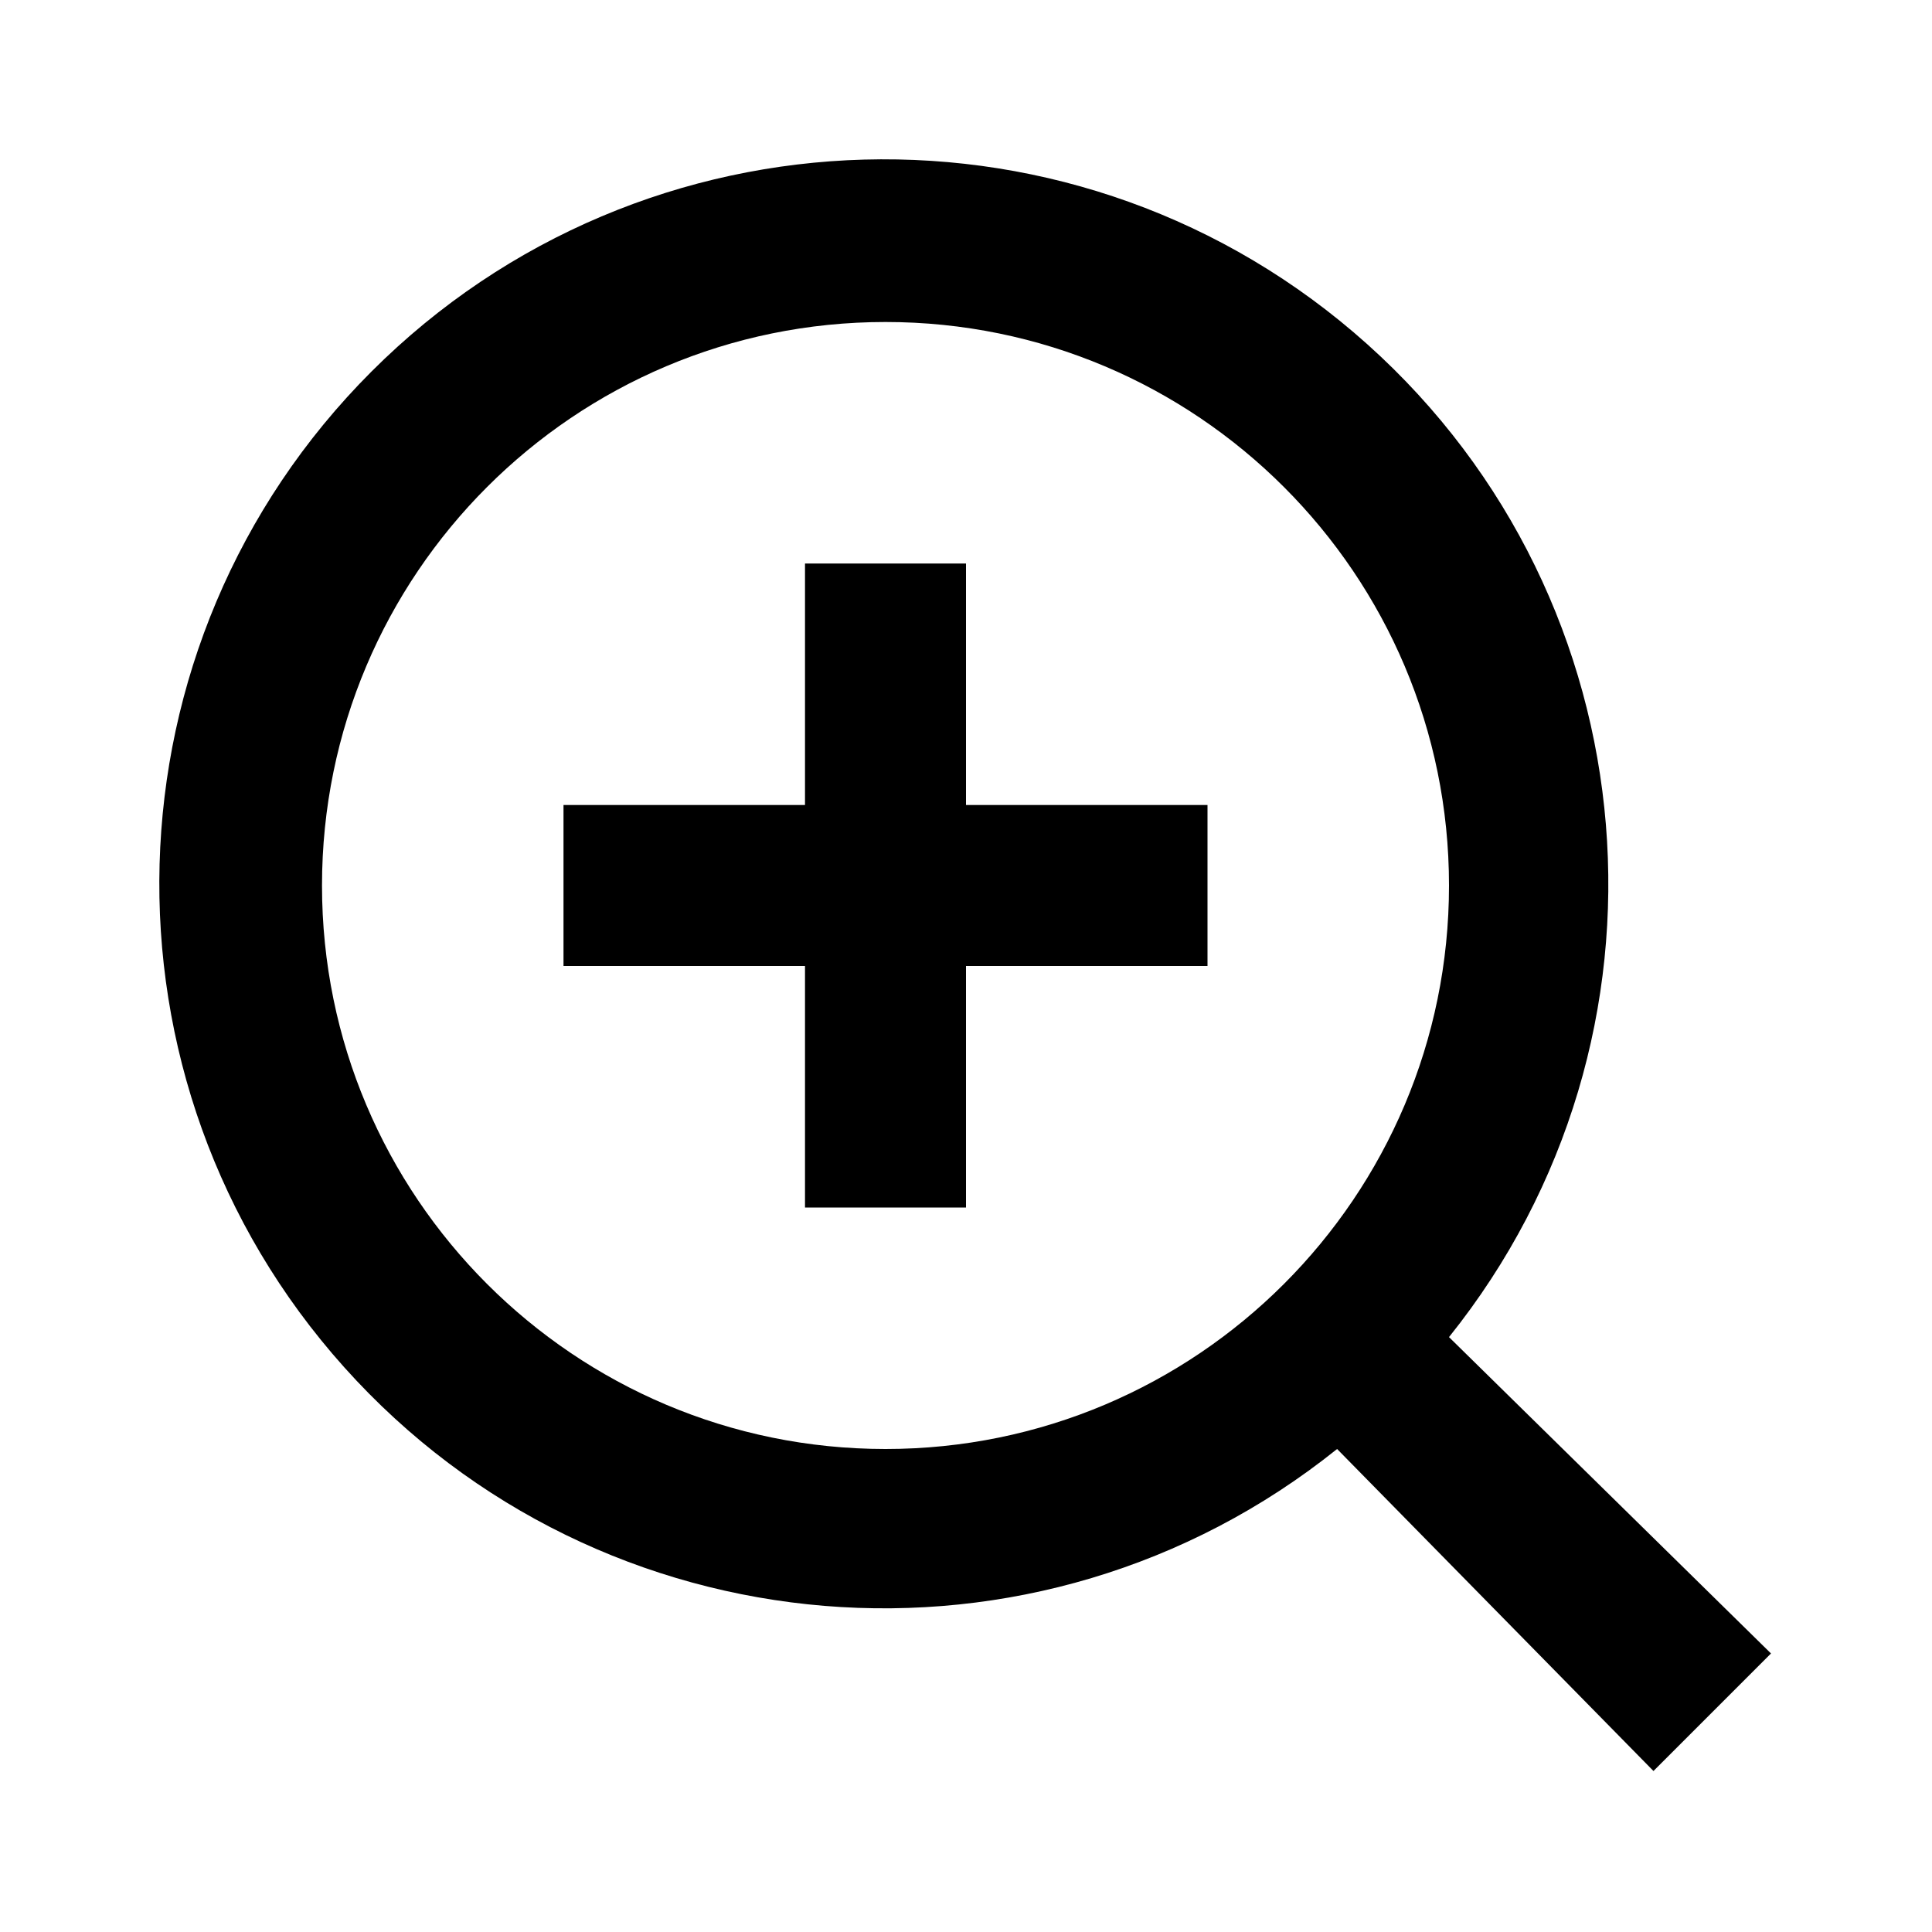
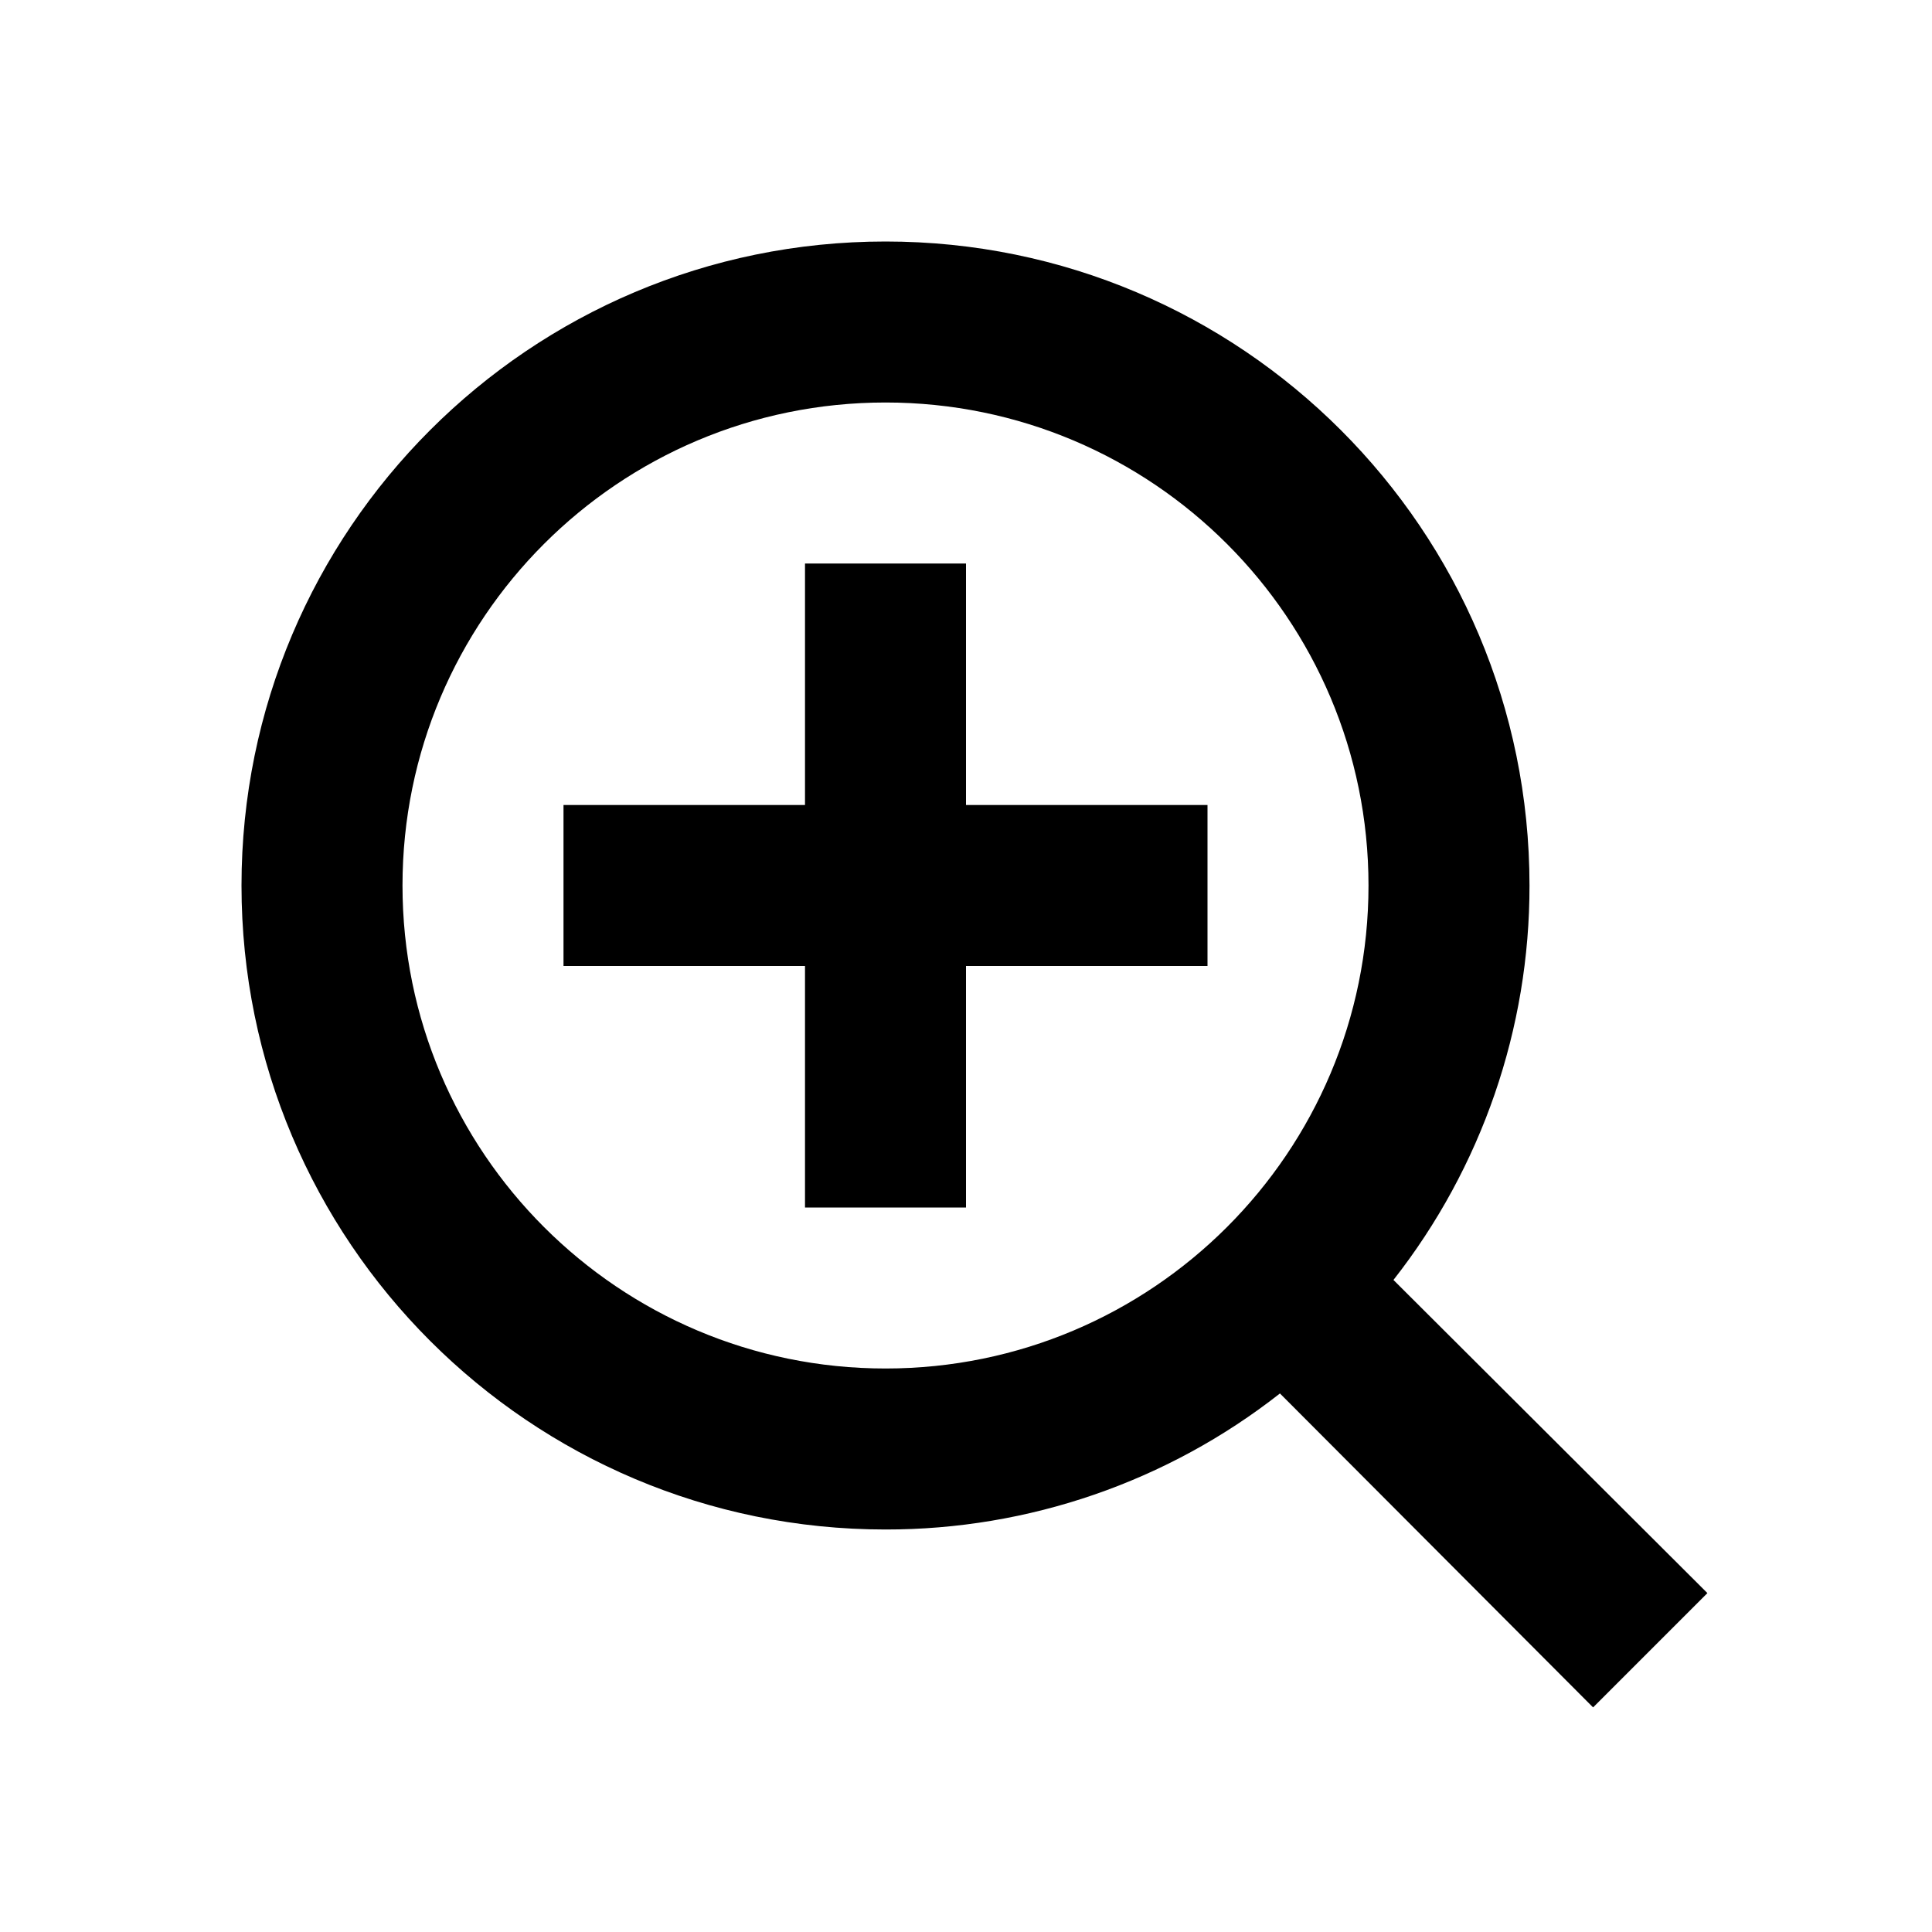
<svg xmlns="http://www.w3.org/2000/svg" width="24" height="24" viewBox="0 0 24 24">
  <rect width="24" height="24" style="fill:none" />
-   <path d="M18,16.61A9,9,0,1,0,16.61,18L20.54,22,22,20.54ZM11,18a7,7,0,1,1,7-7A7,7,0,0,1,11,18ZM12,7H10v3H7v2h3v3h2V12h3V10H12Z" />
+   <path d="M17.31,15.9A7.92,7.92,0,0,0,19,11a8,8,0,1,0-8,8,7.92,7.92,0,0,0,4.9-1.69l3.89,3.9,1.42-1.42ZM11,17a6,6,0,1,1,6-6A6,6,0,0,1,11,17Zm1-7h3v2H12v3H10V12H7V10h3V7h2Z" />
</svg>
